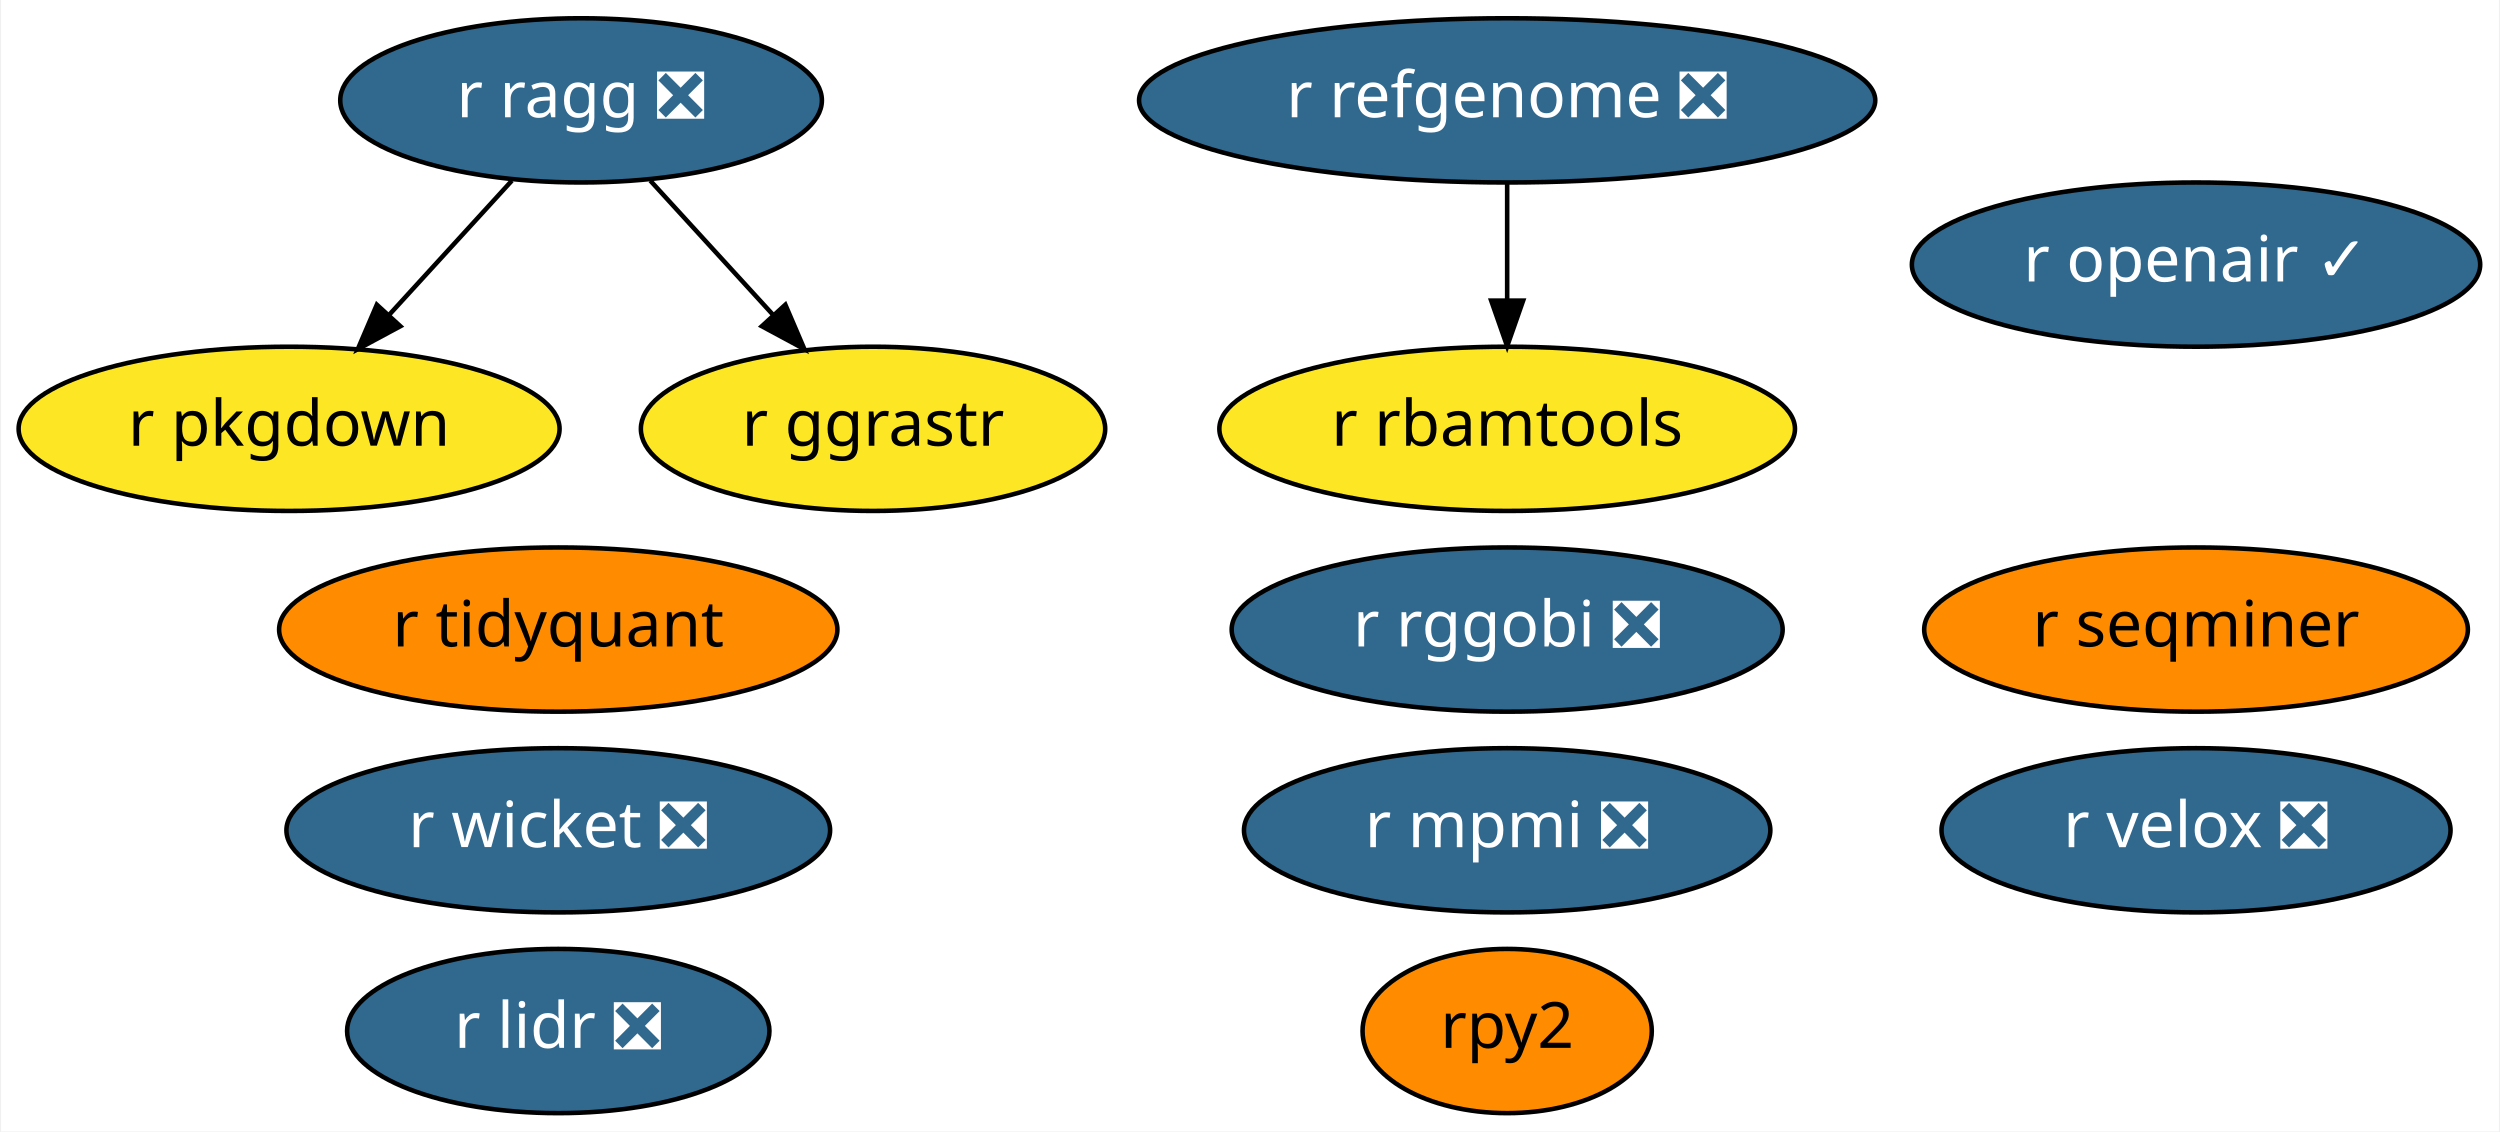
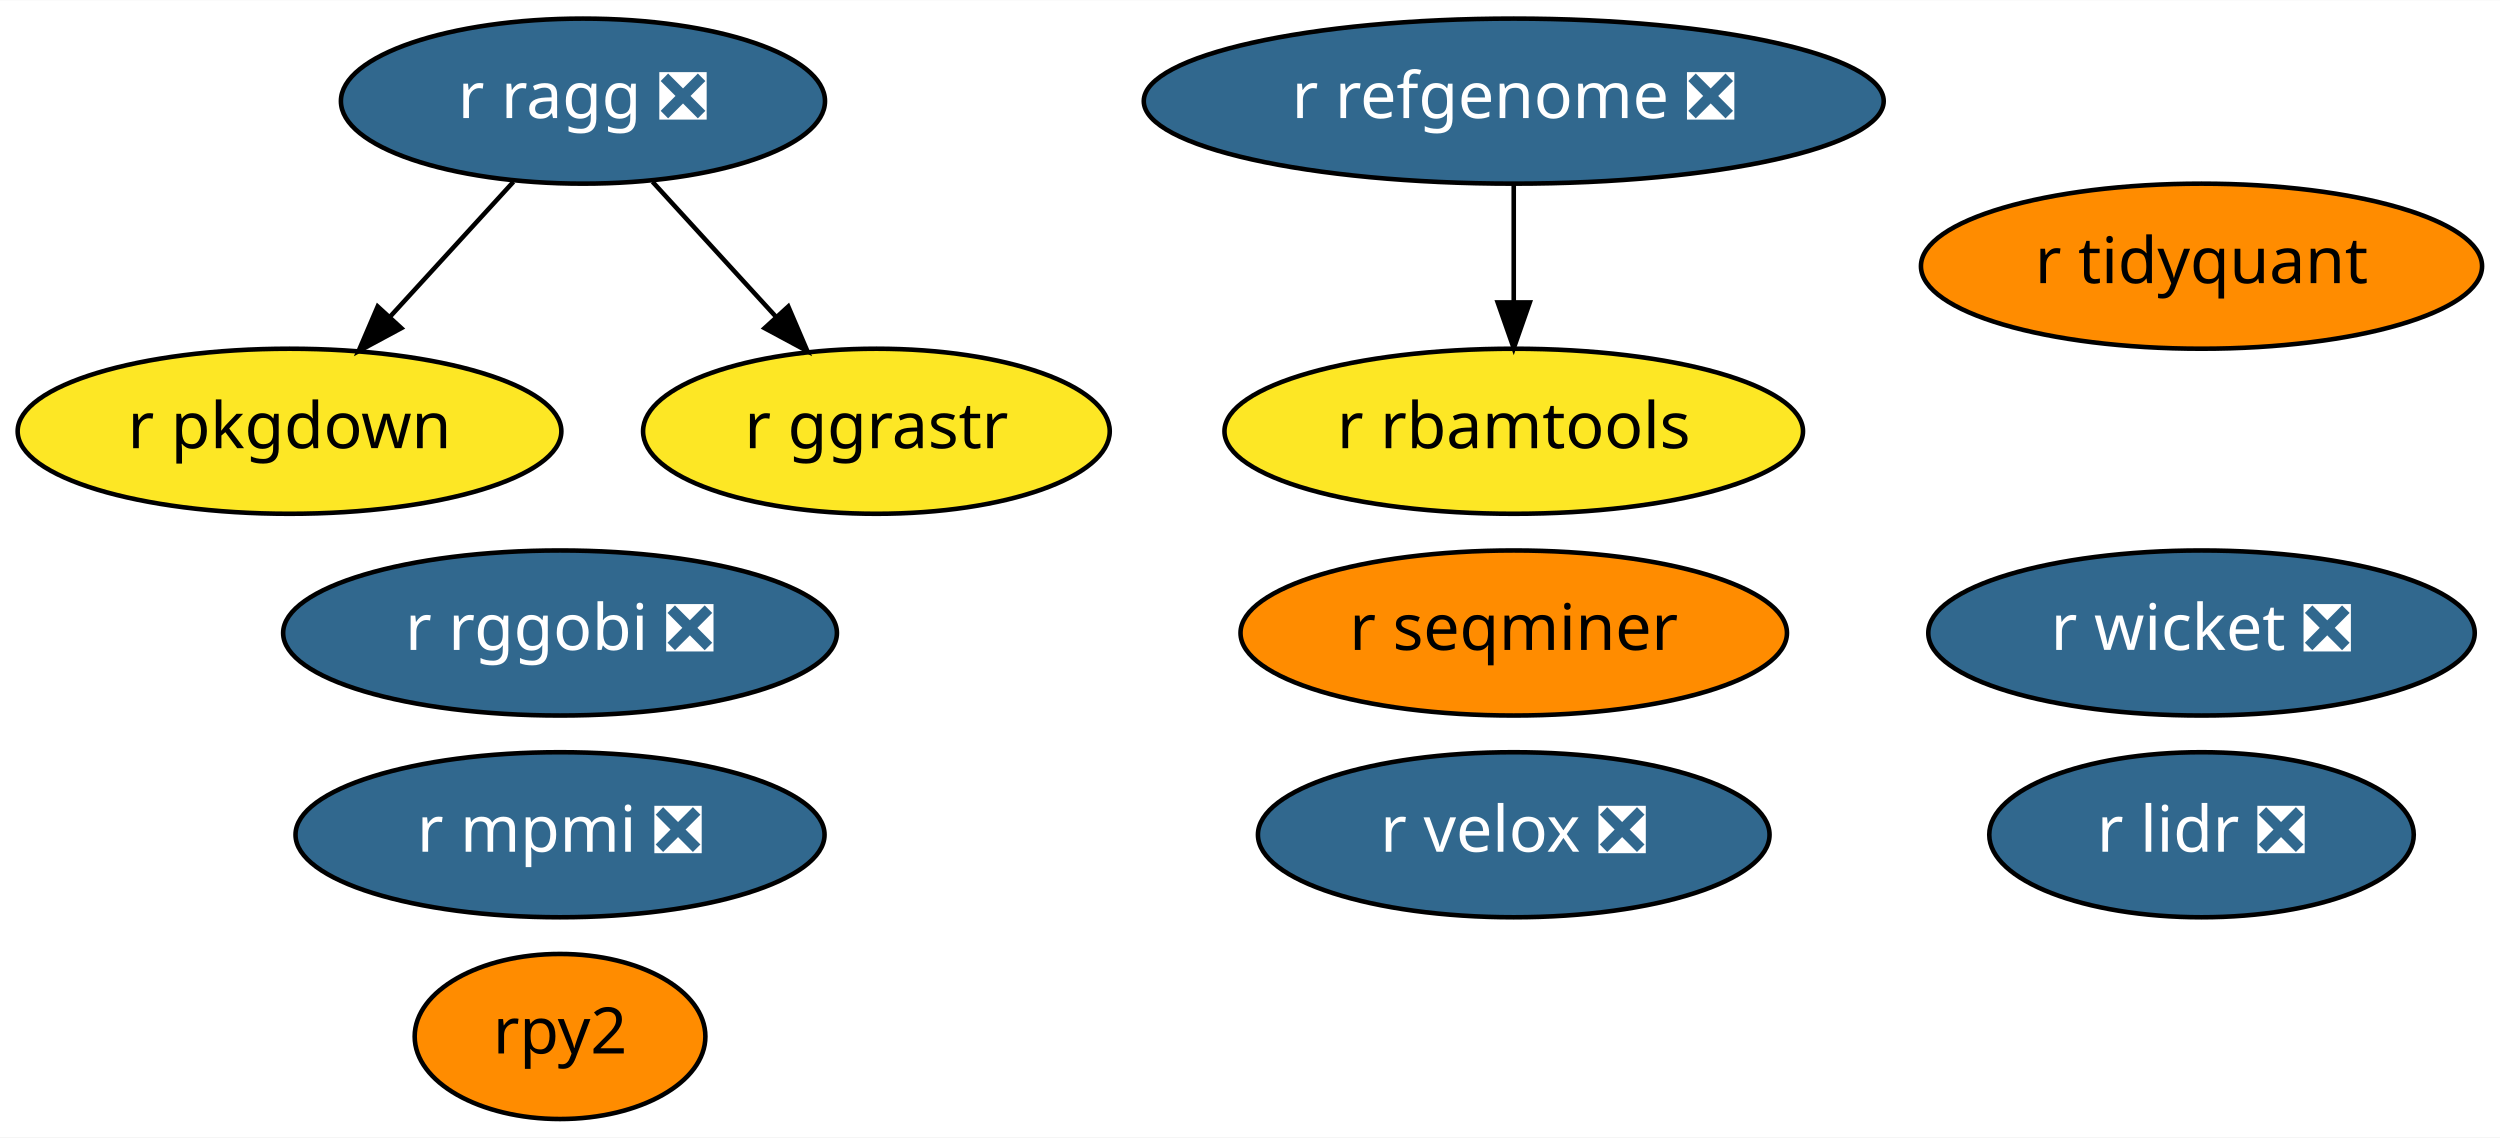
- <svg xmlns="http://www.w3.org/2000/svg" xmlns:xlink="http://www.w3.org/1999/xlink" width="548pt" height="248pt" viewBox="0.00 0.00 547.54 248.00">
+ <svg xmlns="http://www.w3.org/2000/svg" xmlns:xlink="http://www.w3.org/1999/xlink" width="545pt" height="248pt" viewBox="0.00 0.00 545.24 248.00">
  <g id="graph0" class="graph" transform="scale(1 1) rotate(0) translate(4 244)">
-     <polygon fill="white" stroke="transparent" points="-4,4 -4,-244 543.54,-244 543.54,4 -4,4" />
+     <polygon fill="white" stroke="transparent" points="-4,4 -4,-244 541.24,-244 541.24,4 -4,4" />
    <g id="node1" class="node">
      <g id="a_node1">
        <a xlink:href="https://github.com/conda-forge/r-lidr-feedstock/pull/34" xlink:title="r lidr ❎">
-           <ellipse fill="#31688e" stroke="black" cx="118.14" cy="-18" rx="46.29" ry="18" />
-           <text text-anchor="middle" x="118.14" y="-14.3" font-family="Times-Roman" font-size="14.00" fill="white">r lidr ❎</text>
+           <ellipse fill="#31688e" stroke="black" cx="476.14" cy="-62" rx="46.29" ry="18" />
+           <text text-anchor="middle" x="476.14" y="-58.3" font-family="Times-Roman" font-size="14.00" fill="white">r lidr ❎</text>
        </a>
      </g>
    </g>
    <g id="node2" class="node">
      <g id="a_node2">
        <a xlink:href="https://github.com/conda-forge/rpy2-feedstock" xlink:title="rpy2">
-           <ellipse fill="#ff8c00" stroke="black" cx="326.14" cy="-18" rx="31.7" ry="18" />
-           <text text-anchor="middle" x="326.14" y="-14.3" font-family="Times-Roman" font-size="14.00">rpy2</text>
+           <ellipse fill="#ff8c00" stroke="black" cx="118.14" cy="-18" rx="31.7" ry="18" />
+           <text text-anchor="middle" x="118.14" y="-14.3" font-family="Times-Roman" font-size="14.00">rpy2</text>
        </a>
      </g>
    </g>
    <g id="node3" class="node">
      <g id="a_node3">
        <a xlink:href="https://github.com/conda-forge/r-pkgdown-feedstock" xlink:title="r pkgdown">
          <ellipse fill="#fde725" stroke="black" cx="59.14" cy="-150" rx="59.29" ry="18" />
          <text text-anchor="middle" x="59.14" y="-146.3" font-family="Times-Roman" font-size="14.00">r pkgdown</text>
        </a>
      </g>
    </g>
    <g id="node4" class="node">
      <g id="a_node4">
        <a xlink:href="https://github.com/conda-forge/r-mpmi-feedstock/pull/8" xlink:title="r mpmi ❎">
-           <ellipse fill="#31688e" stroke="black" cx="326.14" cy="-62" rx="57.69" ry="18" />
-           <text text-anchor="middle" x="326.14" y="-58.3" font-family="Times-Roman" font-size="14.00" fill="white">r mpmi ❎</text>
+           <ellipse fill="#31688e" stroke="black" cx="118.14" cy="-62" rx="57.69" ry="18" />
+           <text text-anchor="middle" x="118.14" y="-58.3" font-family="Times-Roman" font-size="14.00" fill="white">r mpmi ❎</text>
        </a>
      </g>
    </g>
    <g id="node5" class="node">
      <g id="a_node5">
        <a xlink:href="https://github.com/conda-forge/r-refgenome-feedstock/pull/6" xlink:title="r refgenome ❎">
          <ellipse fill="#31688e" stroke="black" cx="326.14" cy="-222" rx="80.69" ry="18" />
          <text text-anchor="middle" x="326.14" y="-218.3" font-family="Times-Roman" font-size="14.00" fill="white">r refgenome ❎</text>
        </a>
      </g>
    </g>
    <g id="node6" class="node">
      <g id="a_node6">
        <a xlink:href="https://github.com/conda-forge/r-rbamtools-feedstock" xlink:title="r rbamtools">
          <ellipse fill="#fde725" stroke="black" cx="326.14" cy="-150" rx="63.09" ry="18" />
          <text text-anchor="middle" x="326.14" y="-146.3" font-family="Times-Roman" font-size="14.00">r rbamtools</text>
        </a>
      </g>
    </g>
    <g id="edge1" class="edge">
      <path fill="none" stroke="black" d="M326.14,-203.7C326.14,-195.98 326.14,-186.71 326.14,-178.11" />
      <polygon fill="black" stroke="black" points="329.64,-178.1 326.14,-168.1 322.64,-178.1 329.64,-178.1" />
    </g>
    <g id="node7" class="node">
      <g id="a_node7">
        <a xlink:href="https://github.com/conda-forge/r-rggobi-feedstock/pull/6" xlink:title="r rggobi ❎">
-           <ellipse fill="#31688e" stroke="black" cx="326.14" cy="-106" rx="60.39" ry="18" />
-           <text text-anchor="middle" x="326.14" y="-102.3" font-family="Times-Roman" font-size="14.00" fill="white">r rggobi ❎</text>
+           <ellipse fill="#31688e" stroke="black" cx="118.14" cy="-106" rx="60.39" ry="18" />
+           <text text-anchor="middle" x="118.14" y="-102.3" font-family="Times-Roman" font-size="14.00" fill="white">r rggobi ❎</text>
        </a>
      </g>
    </g>
    <g id="node8" class="node">
      <g id="a_node8">
        <a xlink:href="https://github.com/conda-forge/r-ragg-feedstock/pull/17" xlink:title="r ragg ❎">
          <ellipse fill="#31688e" stroke="black" cx="123.14" cy="-222" rx="52.79" ry="18" />
          <text text-anchor="middle" x="123.14" y="-218.3" font-family="Times-Roman" font-size="14.00" fill="white">r ragg ❎</text>
        </a>
      </g>
    </g>
    <g id="edge3" class="edge">
      <path fill="none" stroke="black" d="M107.98,-204.41C99.93,-195.61 89.89,-184.63 81.01,-174.92" />
      <polygon fill="black" stroke="black" points="83.53,-172.49 74.2,-167.47 78.37,-177.21 83.53,-172.49" />
    </g>
    <g id="node13" class="node">
      <g id="a_node13">
        <a xlink:href="https://github.com/conda-forge/r-ggrastr-feedstock" xlink:title="r ggrastr">
          <ellipse fill="#fde725" stroke="black" cx="187.14" cy="-150" rx="50.89" ry="18" />
          <text text-anchor="middle" x="187.14" y="-146.3" font-family="Times-Roman" font-size="14.00">r ggrastr</text>
        </a>
      </g>
    </g>
    <g id="edge2" class="edge">
      <path fill="none" stroke="black" d="M138.31,-204.41C146.36,-195.61 156.4,-184.63 165.28,-174.92" />
      <polygon fill="black" stroke="black" points="167.92,-177.21 172.09,-167.47 162.76,-172.49 167.92,-177.21" />
    </g>
    <g id="node9" class="node">
      <g id="a_node9">
        <a xlink:href="https://github.com/conda-forge/r-seqminer-feedstock" xlink:title="r seqminer">
-           <ellipse fill="#ff8c00" stroke="black" cx="477.14" cy="-106" rx="59.59" ry="18" />
-           <text text-anchor="middle" x="477.14" y="-102.3" font-family="Times-Roman" font-size="14.00">r seqminer</text>
+           <ellipse fill="#ff8c00" stroke="black" cx="326.14" cy="-106" rx="59.59" ry="18" />
+           <text text-anchor="middle" x="326.14" y="-102.3" font-family="Times-Roman" font-size="14.00">r seqminer</text>
        </a>
      </g>
    </g>
    <g id="node10" class="node">
      <g id="a_node10">
        <a xlink:href="https://github.com/conda-forge/r-wicket-feedstock/pull/2" xlink:title="r wicket ❎">
-           <ellipse fill="#31688e" stroke="black" cx="118.14" cy="-62" rx="59.59" ry="18" />
-           <text text-anchor="middle" x="118.14" y="-58.3" font-family="Times-Roman" font-size="14.00" fill="white">r wicket ❎</text>
+           <ellipse fill="#31688e" stroke="black" cx="476.14" cy="-106" rx="59.59" ry="18" />
+           <text text-anchor="middle" x="476.14" y="-102.3" font-family="Times-Roman" font-size="14.00" fill="white">r wicket ❎</text>
        </a>
      </g>
    </g>
    <g id="node11" class="node">
      <g id="a_node11">
        <a xlink:href="https://github.com/conda-forge/r-velox-feedstock/pull/2" xlink:title="r velox ❎">
-           <ellipse fill="#31688e" stroke="black" cx="477.14" cy="-62" rx="55.79" ry="18" />
-           <text text-anchor="middle" x="477.14" y="-58.3" font-family="Times-Roman" font-size="14.00" fill="white">r velox ❎</text>
+           <ellipse fill="#31688e" stroke="black" cx="326.14" cy="-62" rx="55.79" ry="18" />
+           <text text-anchor="middle" x="326.14" y="-58.3" font-family="Times-Roman" font-size="14.00" fill="white">r velox ❎</text>
        </a>
      </g>
    </g>
    <g id="node12" class="node">
      <g id="a_node12">
        <a xlink:href="https://github.com/conda-forge/r-tidyquant-feedstock" xlink:title="r tidyquant">
-           <ellipse fill="#ff8c00" stroke="black" cx="118.14" cy="-106" rx="61.19" ry="18" />
-           <text text-anchor="middle" x="118.14" y="-102.3" font-family="Times-Roman" font-size="14.00">r tidyquant</text>
-         </a>
-       </g>
-     </g>
-     <g id="node14" class="node">
-       <g id="a_node14">
-         <a xlink:href="https://github.com/conda-forge/r-openair-feedstock/pull/1" xlink:title="r openair ✓">
-           <ellipse fill="#31688e" stroke="black" cx="477.14" cy="-186" rx="62.29" ry="18" />
-           <text text-anchor="middle" x="477.14" y="-182.3" font-family="Times-Roman" font-size="14.00" fill="white">r openair ✓</text>
+           <ellipse fill="#ff8c00" stroke="black" cx="476.14" cy="-186" rx="61.19" ry="18" />
+           <text text-anchor="middle" x="476.14" y="-182.3" font-family="Times-Roman" font-size="14.00">r tidyquant</text>
        </a>
      </g>
    </g>
  </g>
</svg>
